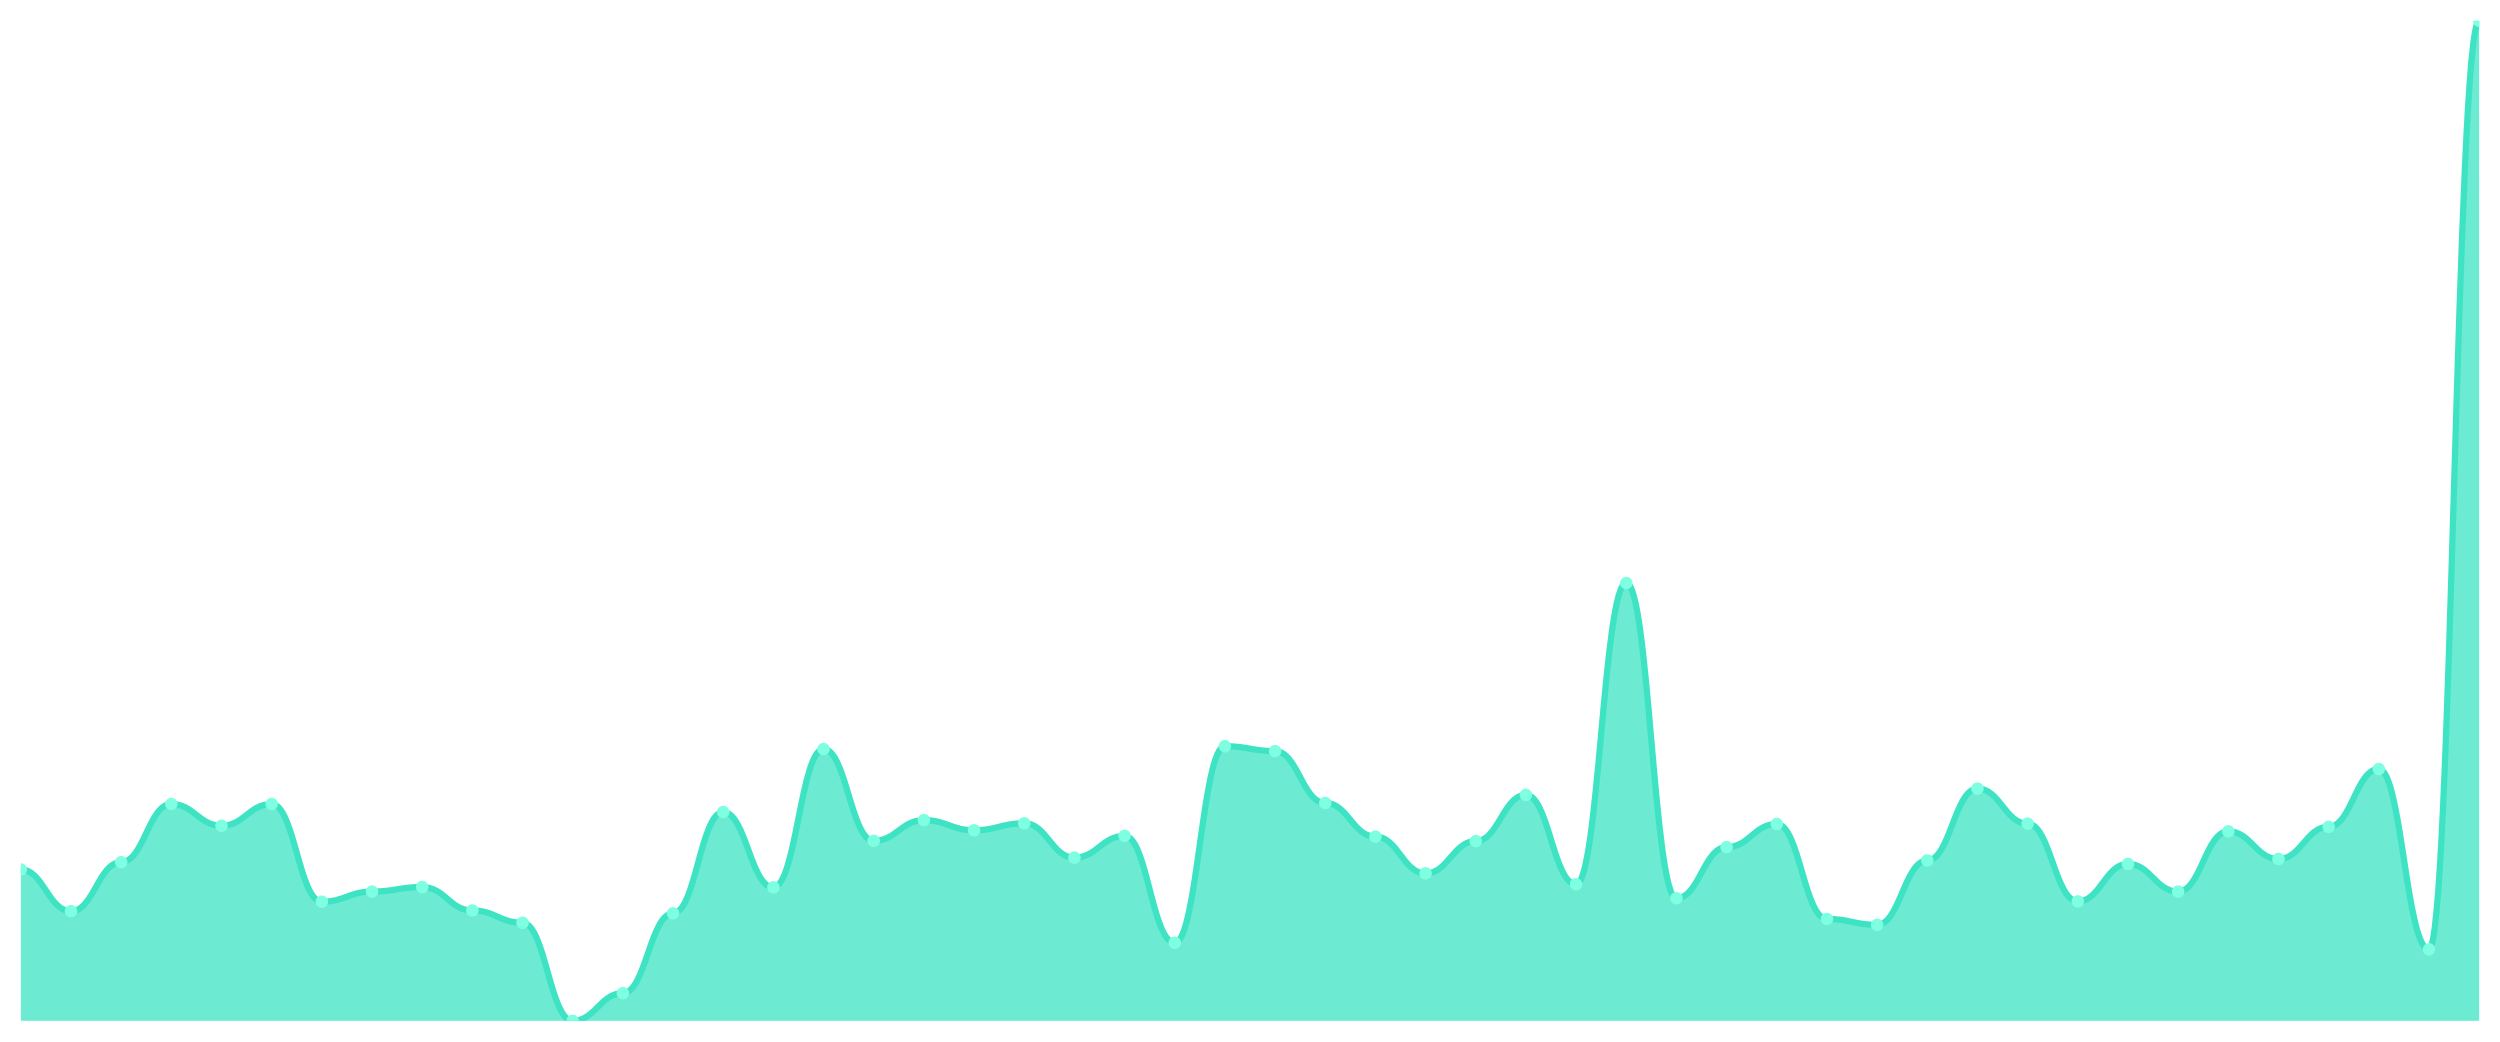
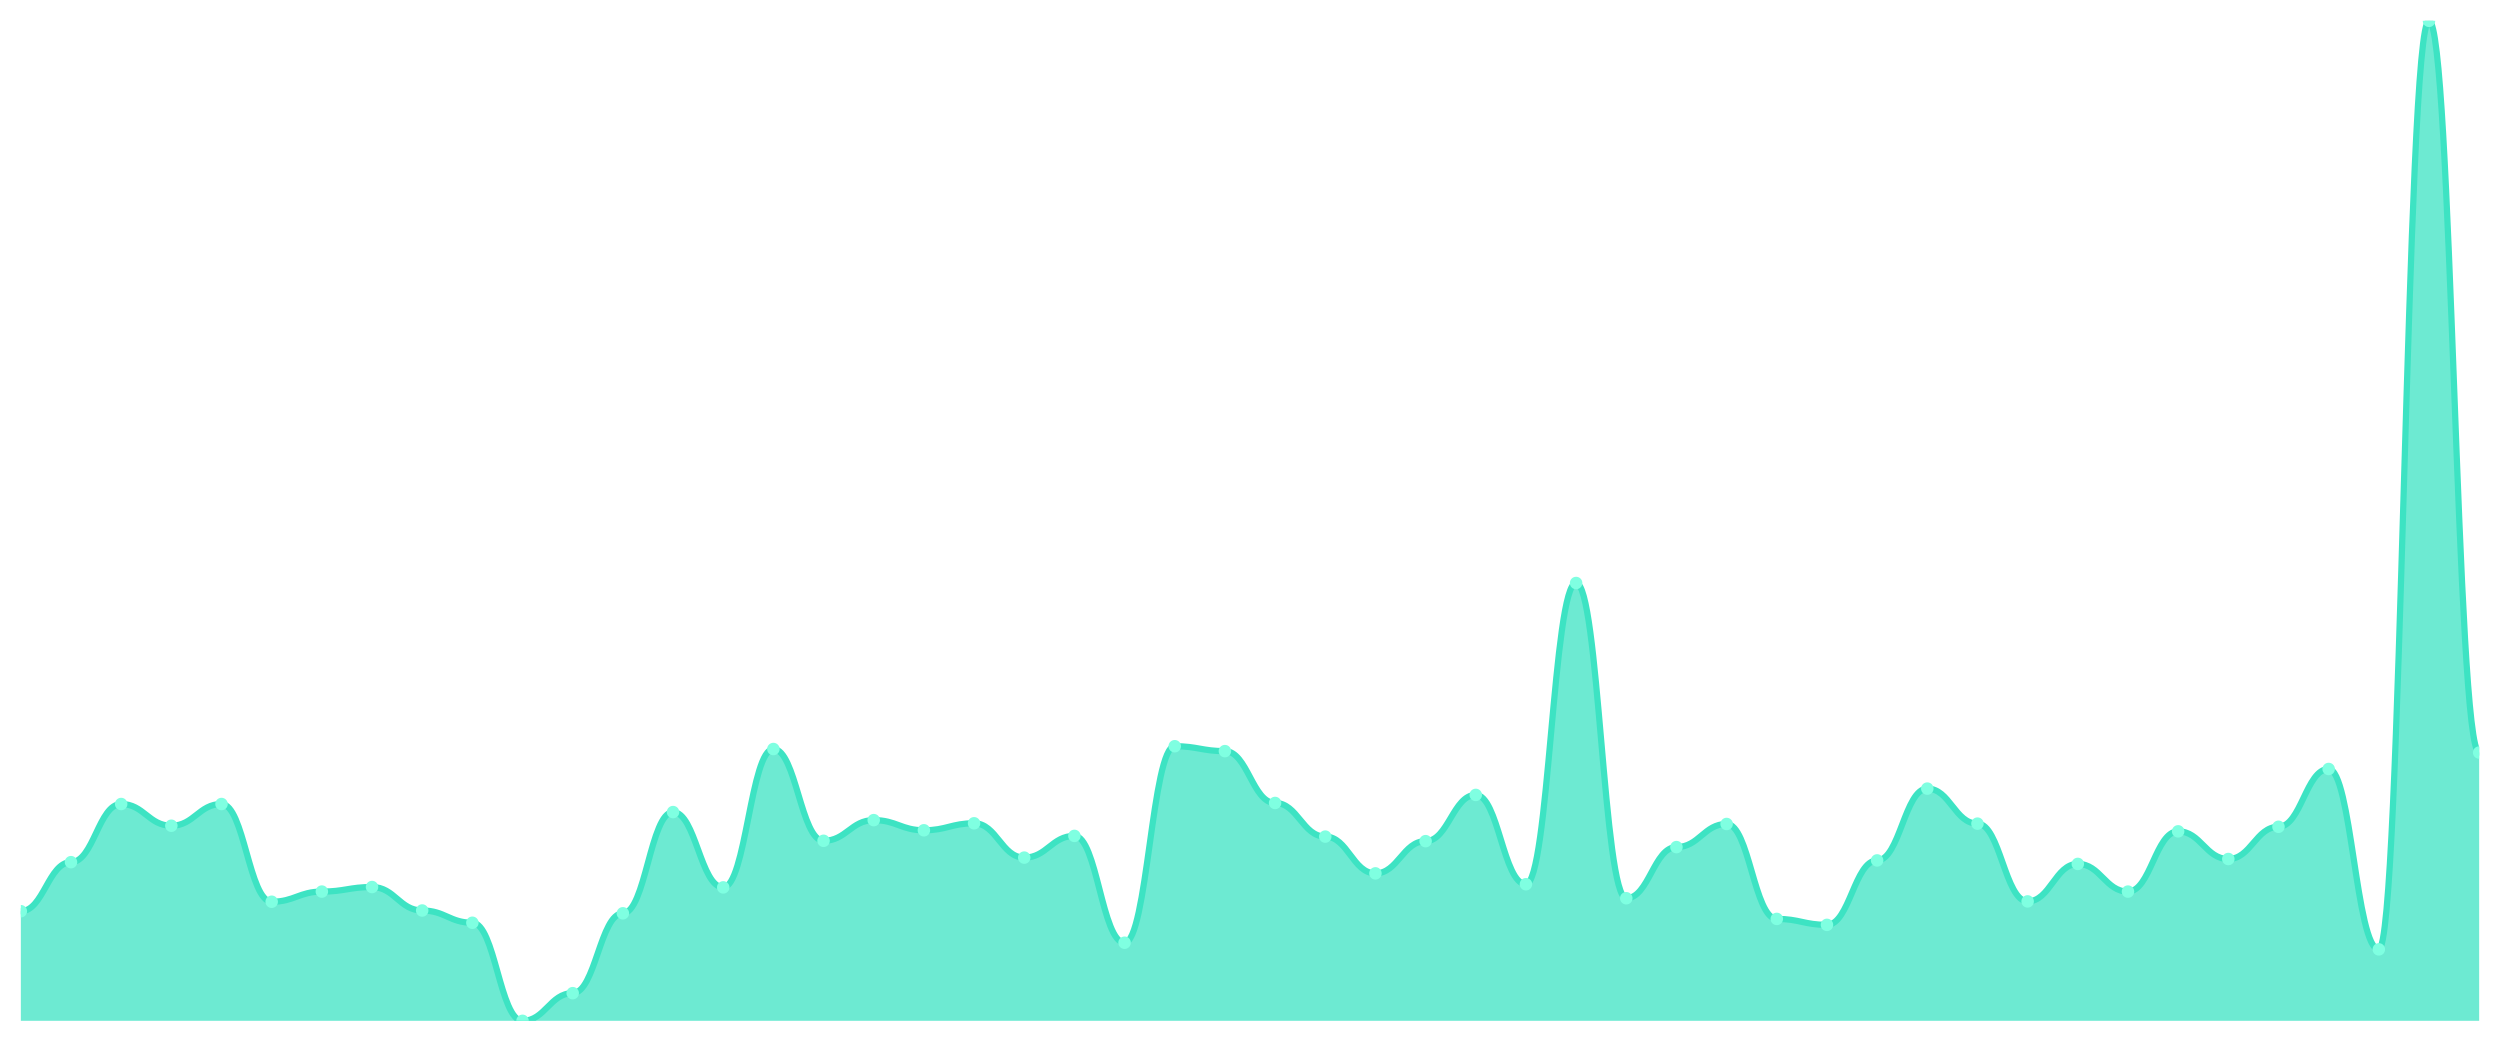
<svg xmlns="http://www.w3.org/2000/svg" viewBox="0 0 1200 500" width="1200" height="500">
  <defs>
    <clipPath id="c">
      <rect x="10" y="10" width="1180" height="480" />
    </clipPath>
  </defs>
  <rect width="1200" height="500" fill="none" />
  <g clip-path="url(#c)">
-     <path d="M 10,490 L 10,417.37 C 20.837,417.37 23.245,437.377 34.082,437.377 C 44.918,437.377 47.327,413.839 58.163,413.839 C 69,413.839 71.408,385.93 82.245,385.93 C 93.082,385.93 95.49,396.354 106.327,396.354 C 117.163,396.354 119.571,385.93 130.408,385.93 C 141.245,385.93 143.653,432.837 154.49,432.837 C 165.327,432.837 167.735,427.961 178.571,427.961 C 189.408,427.961 191.816,425.776 202.653,425.776 C 213.49,425.776 215.898,437.04 226.735,437.04 C 237.571,437.04 239.98,442.925 250.816,442.925 C 261.653,442.925 264.061,490 274.898,490 C 285.735,490 288.143,476.718 298.98,476.718 C 309.816,476.718 312.224,438.385 323.061,438.385 C 333.898,438.385 336.306,389.797 347.143,389.797 C 357.98,389.797 360.388,425.944 371.224,425.944 C 382.061,425.944 384.469,359.534 395.306,359.534 C 406.143,359.534 408.551,403.583 419.388,403.583 C 430.224,403.583 432.633,393.664 443.469,393.664 C 454.306,393.664 456.714,398.539 467.551,398.539 C 478.388,398.539 480.796,395.177 491.633,395.177 C 502.469,395.177 504.878,411.653 515.714,411.653 C 526.551,411.653 528.959,401.229 539.796,401.229 C 550.633,401.229 553.041,452.508 563.878,452.508 C 574.714,452.508 577.122,358.189 587.959,358.189 C 598.796,358.189 601.204,360.543 612.041,360.543 C 622.878,360.543 625.286,385.426 636.122,385.426 C 646.959,385.426 649.367,401.566 660.204,401.566 C 671.041,401.566 673.449,419.219 684.286,419.219 C 695.122,419.219 697.531,403.751 708.367,403.751 C 719.204,403.751 721.612,381.559 732.449,381.559 C 743.286,381.559 745.694,424.431 756.531,424.431 C 767.367,424.431 769.776,279.842 780.612,279.842 C 791.449,279.842 793.857,431.156 804.694,431.156 C 815.531,431.156 817.939,406.609 828.776,406.609 C 839.612,406.609 842.02,395.513 852.857,395.513 C 863.694,395.513 866.102,441.075 876.939,441.075 C 887.776,441.075 890.184,443.933 901.02,443.933 C 911.857,443.933 914.265,412.998 925.102,412.998 C 935.939,412.998 938.347,378.532 949.184,378.532 C 960.02,378.532 962.429,395.345 973.265,395.345 C 984.102,395.345 986.51,432.669 997.347,432.669 C 1008.184,432.669 1010.592,414.68 1021.429,414.68 C 1032.265,414.68 1034.673,427.961 1045.51,427.961 C 1056.347,427.961 1058.755,399.044 1069.592,399.044 C 1080.429,399.044 1082.837,412.326 1093.673,412.326 C 1104.51,412.326 1106.918,396.858 1117.755,396.858 C 1128.592,396.858 1131,369.117 1141.837,369.117 C 1152.673,369.117 1155.082,455.702 1165.918,455.702 C 1176.755,455.702 1179.163,10 1190,10 L 1190,490 Z" fill="rgba(61,227,195,0.75)" />
-     <path d="M 10,417.37 C 20.837,417.37 23.245,437.377 34.082,437.377 C 44.918,437.377 47.327,413.839 58.163,413.839 C 69,413.839 71.408,385.93 82.245,385.93 C 93.082,385.93 95.49,396.354 106.327,396.354 C 117.163,396.354 119.571,385.93 130.408,385.93 C 141.245,385.93 143.653,432.837 154.49,432.837 C 165.327,432.837 167.735,427.961 178.571,427.961 C 189.408,427.961 191.816,425.776 202.653,425.776 C 213.49,425.776 215.898,437.04 226.735,437.04 C 237.571,437.04 239.98,442.925 250.816,442.925 C 261.653,442.925 264.061,490 274.898,490 C 285.735,490 288.143,476.718 298.98,476.718 C 309.816,476.718 312.224,438.385 323.061,438.385 C 333.898,438.385 336.306,389.797 347.143,389.797 C 357.98,389.797 360.388,425.944 371.224,425.944 C 382.061,425.944 384.469,359.534 395.306,359.534 C 406.143,359.534 408.551,403.583 419.388,403.583 C 430.224,403.583 432.633,393.664 443.469,393.664 C 454.306,393.664 456.714,398.539 467.551,398.539 C 478.388,398.539 480.796,395.177 491.633,395.177 C 502.469,395.177 504.878,411.653 515.714,411.653 C 526.551,411.653 528.959,401.229 539.796,401.229 C 550.633,401.229 553.041,452.508 563.878,452.508 C 574.714,452.508 577.122,358.189 587.959,358.189 C 598.796,358.189 601.204,360.543 612.041,360.543 C 622.878,360.543 625.286,385.426 636.122,385.426 C 646.959,385.426 649.367,401.566 660.204,401.566 C 671.041,401.566 673.449,419.219 684.286,419.219 C 695.122,419.219 697.531,403.751 708.367,403.751 C 719.204,403.751 721.612,381.559 732.449,381.559 C 743.286,381.559 745.694,424.431 756.531,424.431 C 767.367,424.431 769.776,279.842 780.612,279.842 C 791.449,279.842 793.857,431.156 804.694,431.156 C 815.531,431.156 817.939,406.609 828.776,406.609 C 839.612,406.609 842.02,395.513 852.857,395.513 C 863.694,395.513 866.102,441.075 876.939,441.075 C 887.776,441.075 890.184,443.933 901.02,443.933 C 911.857,443.933 914.265,412.998 925.102,412.998 C 935.939,412.998 938.347,378.532 949.184,378.532 C 960.02,378.532 962.429,395.345 973.265,395.345 C 984.102,395.345 986.51,432.669 997.347,432.669 C 1008.184,432.669 1010.592,414.68 1021.429,414.68 C 1032.265,414.68 1034.673,427.961 1045.51,427.961 C 1056.347,427.961 1058.755,399.044 1069.592,399.044 C 1080.429,399.044 1082.837,412.326 1093.673,412.326 C 1104.51,412.326 1106.918,396.858 1117.755,396.858 C 1128.592,396.858 1131,369.117 1141.837,369.117 C 1152.673,369.117 1155.082,455.702 1165.918,455.702 C 1176.755,455.702 1179.163,10 1190,10" fill="none" stroke="#3de3c3" stroke-width="3" stroke-linecap="round" stroke-linejoin="round" />
-     <circle cx="10" cy="417.37" r="3" fill="#7fffe1" />
-     <circle cx="34.082" cy="437.377" r="3" fill="#7fffe1" />
-     <circle cx="58.163" cy="413.839" r="3" fill="#7fffe1" />
-     <circle cx="82.245" cy="385.93" r="3" fill="#7fffe1" />
-     <circle cx="106.327" cy="396.354" r="3" fill="#7fffe1" />
-     <circle cx="130.408" cy="385.93" r="3" fill="#7fffe1" />
-     <circle cx="154.49" cy="432.837" r="3" fill="#7fffe1" />
-     <circle cx="178.571" cy="427.961" r="3" fill="#7fffe1" />
-     <circle cx="202.653" cy="425.776" r="3" fill="#7fffe1" />
-     <circle cx="226.735" cy="437.04" r="3" fill="#7fffe1" />
-     <circle cx="250.816" cy="442.925" r="3" fill="#7fffe1" />
-     <circle cx="274.898" cy="490" r="3" fill="#7fffe1" />
-     <circle cx="298.98" cy="476.718" r="3" fill="#7fffe1" />
-     <circle cx="323.061" cy="438.385" r="3" fill="#7fffe1" />
-     <circle cx="347.143" cy="389.797" r="3" fill="#7fffe1" />
-     <circle cx="371.224" cy="425.944" r="3" fill="#7fffe1" />
-     <circle cx="395.306" cy="359.534" r="3" fill="#7fffe1" />
-     <circle cx="419.388" cy="403.583" r="3" fill="#7fffe1" />
-     <circle cx="443.469" cy="393.664" r="3" fill="#7fffe1" />
-     <circle cx="467.551" cy="398.539" r="3" fill="#7fffe1" />
-     <circle cx="491.633" cy="395.177" r="3" fill="#7fffe1" />
-     <circle cx="515.714" cy="411.653" r="3" fill="#7fffe1" />
-     <circle cx="539.796" cy="401.229" r="3" fill="#7fffe1" />
-     <circle cx="563.878" cy="452.508" r="3" fill="#7fffe1" />
-     <circle cx="587.959" cy="358.189" r="3" fill="#7fffe1" />
-     <circle cx="612.041" cy="360.543" r="3" fill="#7fffe1" />
-     <circle cx="636.122" cy="385.426" r="3" fill="#7fffe1" />
-     <circle cx="660.204" cy="401.566" r="3" fill="#7fffe1" />
-     <circle cx="684.286" cy="419.219" r="3" fill="#7fffe1" />
-     <circle cx="708.367" cy="403.751" r="3" fill="#7fffe1" />
-     <circle cx="732.449" cy="381.559" r="3" fill="#7fffe1" />
-     <circle cx="756.531" cy="424.431" r="3" fill="#7fffe1" />
-     <circle cx="780.612" cy="279.842" r="3" fill="#7fffe1" />
-     <circle cx="804.694" cy="431.156" r="3" fill="#7fffe1" />
-     <circle cx="828.776" cy="406.609" r="3" fill="#7fffe1" />
-     <circle cx="852.857" cy="395.513" r="3" fill="#7fffe1" />
-     <circle cx="876.939" cy="441.075" r="3" fill="#7fffe1" />
-     <circle cx="901.02" cy="443.933" r="3" fill="#7fffe1" />
-     <circle cx="925.102" cy="412.998" r="3" fill="#7fffe1" />
-     <circle cx="949.184" cy="378.532" r="3" fill="#7fffe1" />
-     <circle cx="973.265" cy="395.345" r="3" fill="#7fffe1" />
-     <circle cx="997.347" cy="432.669" r="3" fill="#7fffe1" />
-     <circle cx="1021.429" cy="414.68" r="3" fill="#7fffe1" />
-     <circle cx="1045.51" cy="427.961" r="3" fill="#7fffe1" />
-     <circle cx="1069.592" cy="399.044" r="3" fill="#7fffe1" />
-     <circle cx="1093.673" cy="412.326" r="3" fill="#7fffe1" />
-     <circle cx="1117.755" cy="396.858" r="3" fill="#7fffe1" />
-     <circle cx="1141.837" cy="369.117" r="3" fill="#7fffe1" />
-     <circle cx="1165.918" cy="455.702" r="3" fill="#7fffe1" />
-     <circle cx="1190" cy="10" r="3" fill="#7fffe1" />
+     <path d="M 10,490 L 10,437.377 C 20.837,437.377 23.245,413.839 34.082,413.839 C 44.918,413.839 47.327,385.93 58.163,385.93 C 69,385.93 71.408,396.354 82.245,396.354 C 93.082,396.354 95.49,385.93 106.327,385.93 C 117.163,385.93 119.571,432.837 130.408,432.837 C 141.245,432.837 143.653,427.961 154.49,427.961 C 165.327,427.961 167.735,425.776 178.571,425.776 C 189.408,425.776 191.816,437.04 202.653,437.04 C 213.49,437.04 215.898,442.925 226.735,442.925 C 237.571,442.925 239.98,490 250.816,490 C 261.653,490 264.061,476.718 274.898,476.718 C 285.735,476.718 288.143,438.385 298.98,438.385 C 309.816,438.385 312.224,389.797 323.061,389.797 C 333.898,389.797 336.306,425.944 347.143,425.944 C 357.98,425.944 360.388,359.534 371.224,359.534 C 382.061,359.534 384.469,403.583 395.306,403.583 C 406.143,403.583 408.551,393.664 419.388,393.664 C 430.224,393.664 432.633,398.539 443.469,398.539 C 454.306,398.539 456.714,395.177 467.551,395.177 C 478.388,395.177 480.796,411.653 491.633,411.653 C 502.469,411.653 504.878,401.229 515.714,401.229 C 526.551,401.229 528.959,452.508 539.796,452.508 C 550.633,452.508 553.041,358.189 563.878,358.189 C 574.714,358.189 577.122,360.543 587.959,360.543 C 598.796,360.543 601.204,385.426 612.041,385.426 C 622.878,385.426 625.286,401.566 636.122,401.566 C 646.959,401.566 649.367,419.219 660.204,419.219 C 671.041,419.219 673.449,403.751 684.286,403.751 C 695.122,403.751 697.531,381.559 708.367,381.559 C 719.204,381.559 721.612,424.431 732.449,424.431 C 743.286,424.431 745.694,279.842 756.531,279.842 C 767.367,279.842 769.776,431.156 780.612,431.156 C 791.449,431.156 793.857,406.609 804.694,406.609 C 815.531,406.609 817.939,395.513 828.776,395.513 C 839.612,395.513 842.02,441.075 852.857,441.075 C 863.694,441.075 866.102,443.933 876.939,443.933 C 887.776,443.933 890.184,412.998 901.02,412.998 C 911.857,412.998 914.265,378.532 925.102,378.532 C 935.939,378.532 938.347,395.345 949.184,395.345 C 960.02,395.345 962.429,432.669 973.265,432.669 C 984.102,432.669 986.51,414.68 997.347,414.68 C 1008.184,414.68 1010.592,427.961 1021.429,427.961 C 1032.265,427.961 1034.673,399.044 1045.51,399.044 C 1056.347,399.044 1058.755,412.326 1069.592,412.326 C 1080.429,412.326 1082.837,396.858 1093.673,396.858 C 1104.51,396.858 1106.918,369.117 1117.755,369.117 C 1128.592,369.117 1131,455.702 1141.837,455.702 C 1152.673,455.702 1155.082,10 1165.918,10 C 1176.755,10 1179.163,361.215 1190,361.215 L 1190,490 Z" fill="rgba(61,227,195,0.75)" />
+     <path d="M 10,437.377 C 20.837,437.377 23.245,413.839 34.082,413.839 C 44.918,413.839 47.327,385.93 58.163,385.93 C 69,385.93 71.408,396.354 82.245,396.354 C 93.082,396.354 95.49,385.93 106.327,385.93 C 117.163,385.93 119.571,432.837 130.408,432.837 C 141.245,432.837 143.653,427.961 154.49,427.961 C 165.327,427.961 167.735,425.776 178.571,425.776 C 189.408,425.776 191.816,437.04 202.653,437.04 C 213.49,437.04 215.898,442.925 226.735,442.925 C 237.571,442.925 239.98,490 250.816,490 C 261.653,490 264.061,476.718 274.898,476.718 C 285.735,476.718 288.143,438.385 298.98,438.385 C 309.816,438.385 312.224,389.797 323.061,389.797 C 333.898,389.797 336.306,425.944 347.143,425.944 C 357.98,425.944 360.388,359.534 371.224,359.534 C 382.061,359.534 384.469,403.583 395.306,403.583 C 406.143,403.583 408.551,393.664 419.388,393.664 C 430.224,393.664 432.633,398.539 443.469,398.539 C 454.306,398.539 456.714,395.177 467.551,395.177 C 478.388,395.177 480.796,411.653 491.633,411.653 C 502.469,411.653 504.878,401.229 515.714,401.229 C 526.551,401.229 528.959,452.508 539.796,452.508 C 550.633,452.508 553.041,358.189 563.878,358.189 C 574.714,358.189 577.122,360.543 587.959,360.543 C 598.796,360.543 601.204,385.426 612.041,385.426 C 622.878,385.426 625.286,401.566 636.122,401.566 C 646.959,401.566 649.367,419.219 660.204,419.219 C 671.041,419.219 673.449,403.751 684.286,403.751 C 695.122,403.751 697.531,381.559 708.367,381.559 C 719.204,381.559 721.612,424.431 732.449,424.431 C 743.286,424.431 745.694,279.842 756.531,279.842 C 767.367,279.842 769.776,431.156 780.612,431.156 C 791.449,431.156 793.857,406.609 804.694,406.609 C 815.531,406.609 817.939,395.513 828.776,395.513 C 839.612,395.513 842.02,441.075 852.857,441.075 C 863.694,441.075 866.102,443.933 876.939,443.933 C 887.776,443.933 890.184,412.998 901.02,412.998 C 911.857,412.998 914.265,378.532 925.102,378.532 C 935.939,378.532 938.347,395.345 949.184,395.345 C 960.02,395.345 962.429,432.669 973.265,432.669 C 984.102,432.669 986.51,414.68 997.347,414.68 C 1008.184,414.68 1010.592,427.961 1021.429,427.961 C 1032.265,427.961 1034.673,399.044 1045.51,399.044 C 1056.347,399.044 1058.755,412.326 1069.592,412.326 C 1080.429,412.326 1082.837,396.858 1093.673,396.858 C 1104.51,396.858 1106.918,369.117 1117.755,369.117 C 1128.592,369.117 1131,455.702 1141.837,455.702 C 1152.673,455.702 1155.082,10 1165.918,10 C 1176.755,10 1179.163,361.215 1190,361.215" fill="none" stroke="#3de3c3" stroke-width="3" stroke-linecap="round" stroke-linejoin="round" />
+     <circle cx="10" cy="437.377" r="3" fill="#7fffe1" />
+     <circle cx="34.082" cy="413.839" r="3" fill="#7fffe1" />
+     <circle cx="58.163" cy="385.93" r="3" fill="#7fffe1" />
+     <circle cx="82.245" cy="396.354" r="3" fill="#7fffe1" />
+     <circle cx="106.327" cy="385.93" r="3" fill="#7fffe1" />
+     <circle cx="130.408" cy="432.837" r="3" fill="#7fffe1" />
+     <circle cx="154.49" cy="427.961" r="3" fill="#7fffe1" />
+     <circle cx="178.571" cy="425.776" r="3" fill="#7fffe1" />
+     <circle cx="202.653" cy="437.04" r="3" fill="#7fffe1" />
+     <circle cx="226.735" cy="442.925" r="3" fill="#7fffe1" />
+     <circle cx="250.816" cy="490" r="3" fill="#7fffe1" />
+     <circle cx="274.898" cy="476.718" r="3" fill="#7fffe1" />
+     <circle cx="298.98" cy="438.385" r="3" fill="#7fffe1" />
+     <circle cx="323.061" cy="389.797" r="3" fill="#7fffe1" />
+     <circle cx="347.143" cy="425.944" r="3" fill="#7fffe1" />
+     <circle cx="371.224" cy="359.534" r="3" fill="#7fffe1" />
+     <circle cx="395.306" cy="403.583" r="3" fill="#7fffe1" />
+     <circle cx="419.388" cy="393.664" r="3" fill="#7fffe1" />
+     <circle cx="443.469" cy="398.539" r="3" fill="#7fffe1" />
+     <circle cx="467.551" cy="395.177" r="3" fill="#7fffe1" />
+     <circle cx="491.633" cy="411.653" r="3" fill="#7fffe1" />
+     <circle cx="515.714" cy="401.229" r="3" fill="#7fffe1" />
+     <circle cx="539.796" cy="452.508" r="3" fill="#7fffe1" />
+     <circle cx="563.878" cy="358.189" r="3" fill="#7fffe1" />
+     <circle cx="587.959" cy="360.543" r="3" fill="#7fffe1" />
+     <circle cx="612.041" cy="385.426" r="3" fill="#7fffe1" />
+     <circle cx="636.122" cy="401.566" r="3" fill="#7fffe1" />
+     <circle cx="660.204" cy="419.219" r="3" fill="#7fffe1" />
+     <circle cx="684.286" cy="403.751" r="3" fill="#7fffe1" />
+     <circle cx="708.367" cy="381.559" r="3" fill="#7fffe1" />
+     <circle cx="732.449" cy="424.431" r="3" fill="#7fffe1" />
+     <circle cx="756.531" cy="279.842" r="3" fill="#7fffe1" />
+     <circle cx="780.612" cy="431.156" r="3" fill="#7fffe1" />
+     <circle cx="804.694" cy="406.609" r="3" fill="#7fffe1" />
+     <circle cx="828.776" cy="395.513" r="3" fill="#7fffe1" />
+     <circle cx="852.857" cy="441.075" r="3" fill="#7fffe1" />
+     <circle cx="876.939" cy="443.933" r="3" fill="#7fffe1" />
+     <circle cx="901.02" cy="412.998" r="3" fill="#7fffe1" />
+     <circle cx="925.102" cy="378.532" r="3" fill="#7fffe1" />
+     <circle cx="949.184" cy="395.345" r="3" fill="#7fffe1" />
+     <circle cx="973.265" cy="432.669" r="3" fill="#7fffe1" />
+     <circle cx="997.347" cy="414.68" r="3" fill="#7fffe1" />
+     <circle cx="1021.429" cy="427.961" r="3" fill="#7fffe1" />
+     <circle cx="1045.51" cy="399.044" r="3" fill="#7fffe1" />
+     <circle cx="1069.592" cy="412.326" r="3" fill="#7fffe1" />
+     <circle cx="1093.673" cy="396.858" r="3" fill="#7fffe1" />
+     <circle cx="1117.755" cy="369.117" r="3" fill="#7fffe1" />
+     <circle cx="1141.837" cy="455.702" r="3" fill="#7fffe1" />
+     <circle cx="1165.918" cy="10" r="3" fill="#7fffe1" />
+     <circle cx="1190" cy="361.215" r="3" fill="#7fffe1" />
  </g>
</svg>
